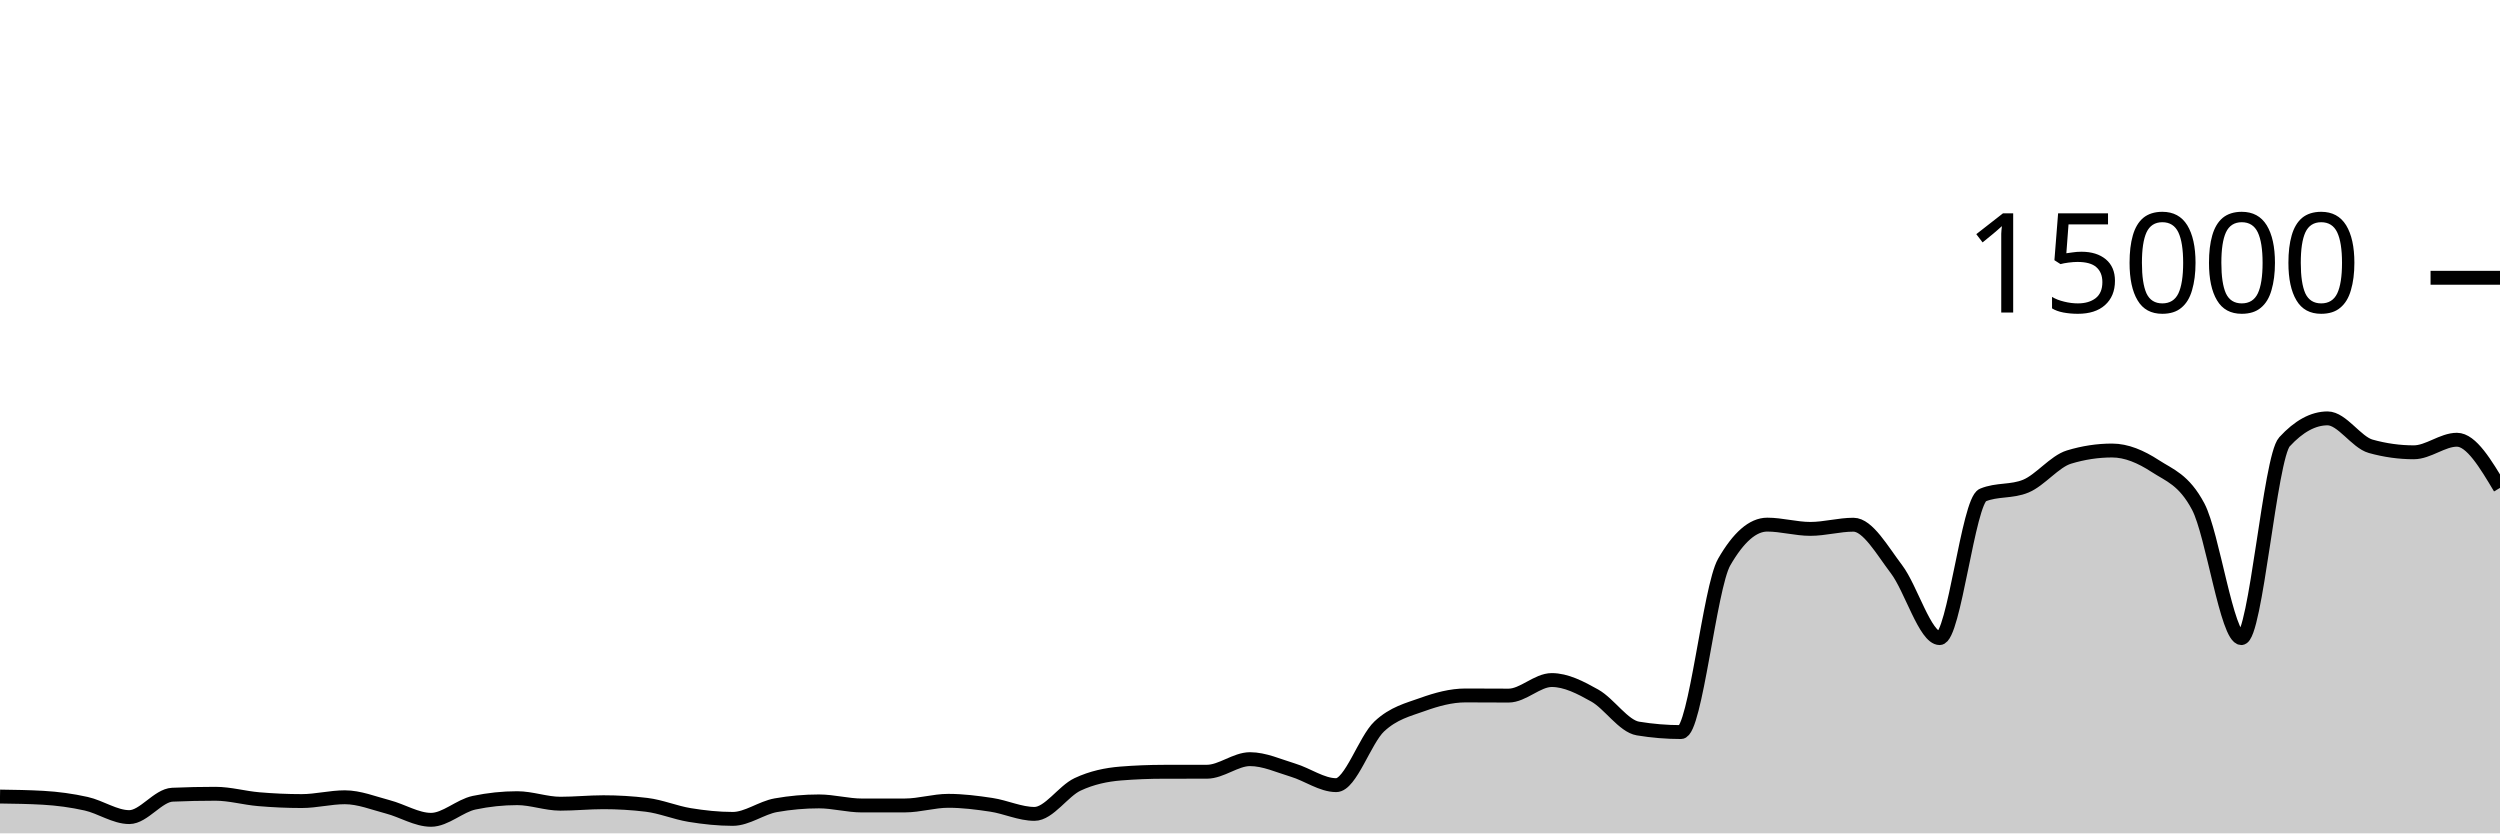
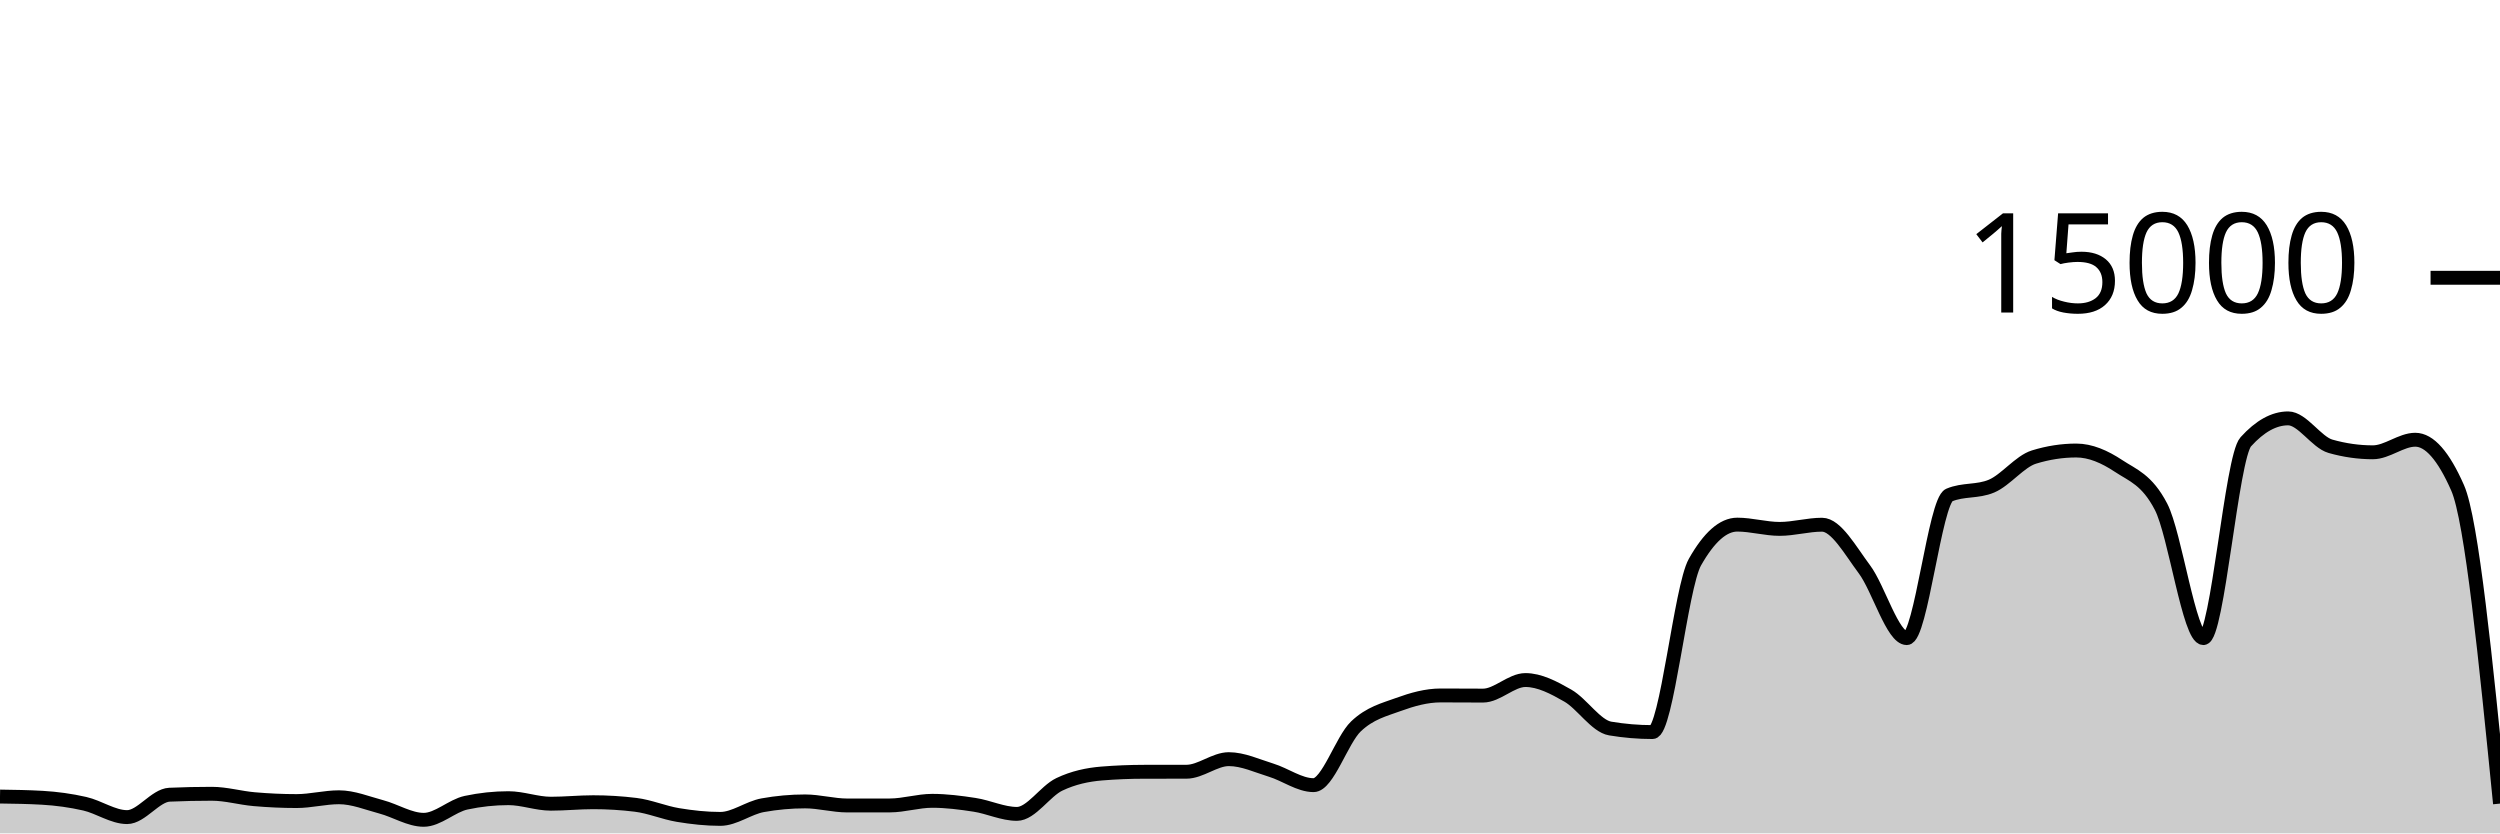
<svg xmlns="http://www.w3.org/2000/svg" viewBox="0 0 180 60">
  <g transform="translate(0,20)">
-     <path class="area" fill="rgba(0, 0, 0, 0.2)" d="M0,37.352C1.034,37.367,2.069,37.381,3.103,37.44C4.138,37.499,5.172,37.637,6.207,37.869C7.241,38.101,8.276,38.832,9.31,38.832C10.345,38.832,11.379,37.263,12.414,37.219C13.448,37.174,14.483,37.152,15.517,37.152C16.552,37.152,17.586,37.454,18.621,37.541C19.655,37.629,20.69,37.677,21.724,37.677C22.759,37.677,23.793,37.403,24.828,37.403C25.862,37.403,26.897,37.825,27.931,38.096C28.966,38.367,30,39.027,31.034,39.027C32.069,39.027,33.103,38.012,34.138,37.795C35.172,37.578,36.207,37.469,37.241,37.469C38.276,37.469,39.31,37.867,40.345,37.867C41.379,37.867,42.414,37.76,43.448,37.76C44.483,37.76,45.517,37.822,46.552,37.947C47.586,38.071,48.621,38.511,49.655,38.68C50.69,38.849,51.724,38.96,52.759,38.96C53.793,38.96,54.828,38.159,55.862,37.976C56.897,37.793,57.931,37.701,58.966,37.701C60,37.701,61.034,37.995,62.069,37.995C63.103,37.995,64.138,37.994,65.172,37.992C66.207,37.99,67.241,37.659,68.276,37.659C69.31,37.659,70.345,37.79,71.379,37.947C72.414,38.104,73.448,38.6,74.483,38.6C75.517,38.6,76.552,36.959,77.586,36.475C78.621,35.99,79.655,35.777,80.69,35.693C81.724,35.61,82.759,35.57,83.793,35.568C84.828,35.566,85.862,35.567,86.897,35.565C87.931,35.564,88.966,34.659,90,34.659C91.034,34.659,92.069,35.141,93.103,35.453C94.138,35.765,95.172,36.531,96.207,36.531C97.241,36.531,98.276,33.269,99.31,32.301C100.345,31.334,101.379,31.097,102.414,30.725C103.448,30.354,104.483,30.072,105.517,30.072C106.552,30.072,107.586,30.083,108.621,30.083C109.655,30.083,110.69,28.963,111.724,28.963C112.759,28.963,113.793,29.501,114.828,30.083C115.862,30.664,116.897,32.283,117.931,32.453C118.966,32.624,120,32.709,121.034,32.709C122.069,32.709,123.103,22.276,124.138,20.475C125.172,18.674,126.207,17.773,127.241,17.773C128.276,17.773,129.31,18.08,130.345,18.08C131.379,18.08,132.414,17.779,133.448,17.779C134.483,17.779,135.517,19.628,136.552,20.989C137.586,22.35,138.621,25.944,139.655,25.944C140.69,25.944,141.724,16.076,142.759,15.645C143.793,15.215,144.828,15.43,145.862,15C146.897,14.57,147.931,13.224,148.966,12.909C150,12.595,151.034,12.437,152.069,12.437C153.103,12.437,154.138,12.878,155.172,13.552C156.207,14.226,157.241,14.529,158.276,16.483C159.31,18.436,160.345,25.944,161.379,25.944C162.414,25.944,163.448,12.936,164.483,11.811C165.517,10.685,166.552,10.123,167.586,10.123C168.621,10.123,169.655,11.845,170.69,12.133C171.724,12.421,172.759,12.565,173.793,12.565C174.828,12.565,175.862,11.661,176.897,11.661C177.931,11.661,178.966,13.395,180,15.128L180,40C178.966,40,177.931,40,176.897,40C175.862,40,174.828,40,173.793,40C172.759,40,171.724,40,170.69,40C169.655,40,168.621,40,167.586,40C166.552,40,165.517,40,164.483,40C163.448,40,162.414,40,161.379,40C160.345,40,159.31,40,158.276,40C157.241,40,156.207,40,155.172,40C154.138,40,153.103,40,152.069,40C151.034,40,150,40,148.966,40C147.931,40,146.897,40,145.862,40C144.828,40,143.793,40,142.759,40C141.724,40,140.69,40,139.655,40C138.621,40,137.586,40,136.552,40C135.517,40,134.483,40,133.448,40C132.414,40,131.379,40,130.345,40C129.31,40,128.276,40,127.241,40C126.207,40,125.172,40,124.138,40C123.103,40,122.069,40,121.034,40C120,40,118.966,40,117.931,40C116.897,40,115.862,40,114.828,40C113.793,40,112.759,40,111.724,40C110.69,40,109.655,40,108.621,40C107.586,40,106.552,40,105.517,40C104.483,40,103.448,40,102.414,40C101.379,40,100.345,40,99.31,40C98.276,40,97.241,40,96.207,40C95.172,40,94.138,40,93.103,40C92.069,40,91.034,40,90,40C88.966,40,87.931,40,86.897,40C85.862,40,84.828,40,83.793,40C82.759,40,81.724,40,80.69,40C79.655,40,78.621,40,77.586,40C76.552,40,75.517,40,74.483,40C73.448,40,72.414,40,71.379,40C70.345,40,69.31,40,68.276,40C67.241,40,66.207,40,65.172,40C64.138,40,63.103,40,62.069,40C61.034,40,60,40,58.966,40C57.931,40,56.897,40,55.862,40C54.828,40,53.793,40,52.759,40C51.724,40,50.69,40,49.655,40C48.621,40,47.586,40,46.552,40C45.517,40,44.483,40,43.448,40C42.414,40,41.379,40,40.345,40C39.31,40,38.276,40,37.241,40C36.207,40,35.172,40,34.138,40C33.103,40,32.069,40,31.034,40C30,40,28.966,40,27.931,40C26.897,40,25.862,40,24.828,40C23.793,40,22.759,40,21.724,40C20.69,40,19.655,40,18.621,40C17.586,40,16.552,40,15.517,40C14.483,40,13.448,40,12.414,40C11.379,40,10.345,40,9.31,40C8.276,40,7.241,40,6.207,40C5.172,40,4.138,40,3.103,40C2.069,40,1.034,40,0,40Z" />
-     <path class="line" stroke="black" fill="none" d="M0,37.352C1.034,37.367,2.069,37.381,3.103,37.44C4.138,37.499,5.172,37.637,6.207,37.869C7.241,38.101,8.276,38.832,9.31,38.832C10.345,38.832,11.379,37.263,12.414,37.219C13.448,37.174,14.483,37.152,15.517,37.152C16.552,37.152,17.586,37.454,18.621,37.541C19.655,37.629,20.69,37.677,21.724,37.677C22.759,37.677,23.793,37.403,24.828,37.403C25.862,37.403,26.897,37.825,27.931,38.096C28.966,38.367,30,39.027,31.034,39.027C32.069,39.027,33.103,38.012,34.138,37.795C35.172,37.578,36.207,37.469,37.241,37.469C38.276,37.469,39.31,37.867,40.345,37.867C41.379,37.867,42.414,37.76,43.448,37.76C44.483,37.76,45.517,37.822,46.552,37.947C47.586,38.071,48.621,38.511,49.655,38.68C50.69,38.849,51.724,38.96,52.759,38.96C53.793,38.96,54.828,38.159,55.862,37.976C56.897,37.793,57.931,37.701,58.966,37.701C60,37.701,61.034,37.995,62.069,37.995C63.103,37.995,64.138,37.994,65.172,37.992C66.207,37.99,67.241,37.659,68.276,37.659C69.31,37.659,70.345,37.79,71.379,37.947C72.414,38.104,73.448,38.6,74.483,38.6C75.517,38.6,76.552,36.959,77.586,36.475C78.621,35.99,79.655,35.777,80.69,35.693C81.724,35.61,82.759,35.57,83.793,35.568C84.828,35.566,85.862,35.567,86.897,35.565C87.931,35.564,88.966,34.659,90,34.659C91.034,34.659,92.069,35.141,93.103,35.453C94.138,35.765,95.172,36.531,96.207,36.531C97.241,36.531,98.276,33.269,99.31,32.301C100.345,31.334,101.379,31.097,102.414,30.725C103.448,30.354,104.483,30.072,105.517,30.072C106.552,30.072,107.586,30.083,108.621,30.083C109.655,30.083,110.69,28.963,111.724,28.963C112.759,28.963,113.793,29.501,114.828,30.083C115.862,30.664,116.897,32.283,117.931,32.453C118.966,32.624,120,32.709,121.034,32.709C122.069,32.709,123.103,22.276,124.138,20.475C125.172,18.674,126.207,17.773,127.241,17.773C128.276,17.773,129.31,18.08,130.345,18.08C131.379,18.08,132.414,17.779,133.448,17.779C134.483,17.779,135.517,19.628,136.552,20.989C137.586,22.35,138.621,25.944,139.655,25.944C140.69,25.944,141.724,16.076,142.759,15.645C143.793,15.215,144.828,15.43,145.862,15C146.897,14.57,147.931,13.224,148.966,12.909C150,12.595,151.034,12.437,152.069,12.437C153.103,12.437,154.138,12.878,155.172,13.552C156.207,14.226,157.241,14.529,158.276,16.483C159.31,18.436,160.345,25.944,161.379,25.944C162.414,25.944,163.448,12.936,164.483,11.811C165.517,10.685,166.552,10.123,167.586,10.123C168.621,10.123,169.655,11.845,170.69,12.133C171.724,12.421,172.759,12.565,173.793,12.565C174.828,12.565,175.862,11.661,176.897,11.661C177.931,11.661,178.966,13.395,180,15.128" />
+     <path class="area" fill="rgba(0, 0, 0, 0.2)" d="M0,37.352C1.017,37.367,2.034,37.381,3.051,37.44C4.068,37.499,5.085,37.637,6.102,37.869C7.119,38.101,8.136,38.832,9.153,38.832C10.169,38.832,11.186,37.263,12.203,37.219C13.22,37.174,14.237,37.152,15.254,37.152C16.271,37.152,17.288,37.454,18.305,37.541C19.322,37.629,20.339,37.677,21.356,37.677C22.373,37.677,23.39,37.403,24.407,37.403C25.424,37.403,26.441,37.825,27.458,38.096C28.475,38.367,29.492,39.027,30.508,39.027C31.525,39.027,32.542,38.012,33.559,37.795C34.576,37.578,35.593,37.469,36.61,37.469C37.627,37.469,38.644,37.867,39.661,37.867C40.678,37.867,41.695,37.76,42.712,37.76C43.729,37.76,44.746,37.822,45.763,37.947C46.78,38.071,47.797,38.511,48.814,38.68C49.831,38.849,50.847,38.96,51.864,38.96C52.881,38.96,53.898,38.159,54.915,37.976C55.932,37.793,56.949,37.701,57.966,37.701C58.983,37.701,60,37.995,61.017,37.995C62.034,37.995,63.051,37.994,64.068,37.992C65.085,37.99,66.102,37.659,67.119,37.659C68.136,37.659,69.153,37.79,70.169,37.947C71.186,38.104,72.203,38.6,73.22,38.6C74.237,38.6,75.254,36.959,76.271,36.475C77.288,35.99,78.305,35.777,79.322,35.693C80.339,35.61,81.356,35.57,82.373,35.568C83.39,35.566,84.407,35.567,85.424,35.565C86.441,35.564,87.458,34.659,88.475,34.659C89.492,34.659,90.508,35.141,91.525,35.453C92.542,35.765,93.559,36.531,94.576,36.531C95.593,36.531,96.61,33.269,97.627,32.301C98.644,31.334,99.661,31.097,100.678,30.725C101.695,30.354,102.712,30.072,103.729,30.072C104.746,30.072,105.763,30.083,106.78,30.083C107.797,30.083,108.814,28.963,109.831,28.963C110.847,28.963,111.864,29.501,112.881,30.083C113.898,30.664,114.915,32.283,115.932,32.453C116.949,32.624,117.966,32.709,118.983,32.709C120,32.709,121.017,22.276,122.034,20.475C123.051,18.674,124.068,17.773,125.085,17.773C126.102,17.773,127.119,18.08,128.136,18.08C129.153,18.08,130.169,17.779,131.186,17.779C132.203,17.779,133.22,19.628,134.237,20.989C135.254,22.35,136.271,25.944,137.288,25.944C138.305,25.944,139.322,16.076,140.339,15.645C141.356,15.215,142.373,15.43,143.39,15C144.407,14.57,145.424,13.224,146.441,12.909C147.458,12.595,148.475,12.437,149.492,12.437C150.508,12.437,151.525,12.878,152.542,13.552C153.559,14.226,154.576,14.529,155.593,16.483C156.61,18.436,157.627,25.944,158.644,25.944C159.661,25.944,160.678,12.936,161.695,11.811C162.712,10.685,163.729,10.123,164.746,10.123C165.763,10.123,166.78,11.845,167.797,12.133C168.814,12.421,169.831,12.565,170.847,12.565C171.864,12.565,172.881,11.661,173.898,11.661C174.915,11.661,175.932,12.817,176.949,15.128C177.966,17.439,178.983,27.649,180,37.859L180,40C178.983,40,177.966,40,176.949,40C175.932,40,174.915,40,173.898,40C172.881,40,171.864,40,170.847,40C169.831,40,168.814,40,167.797,40C166.78,40,165.763,40,164.746,40C163.729,40,162.712,40,161.695,40C160.678,40,159.661,40,158.644,40C157.627,40,156.61,40,155.593,40C154.576,40,153.559,40,152.542,40C151.525,40,150.508,40,149.492,40C148.475,40,147.458,40,146.441,40C145.424,40,144.407,40,143.39,40C142.373,40,141.356,40,140.339,40C139.322,40,138.305,40,137.288,40C136.271,40,135.254,40,134.237,40C133.22,40,132.203,40,131.186,40C130.169,40,129.153,40,128.136,40C127.119,40,126.102,40,125.085,40C124.068,40,123.051,40,122.034,40C121.017,40,120,40,118.983,40C117.966,40,116.949,40,115.932,40C114.915,40,113.898,40,112.881,40C111.864,40,110.847,40,109.831,40C108.814,40,107.797,40,106.78,40C105.763,40,104.746,40,103.729,40C102.712,40,101.695,40,100.678,40C99.661,40,98.644,40,97.627,40C96.61,40,95.593,40,94.576,40C93.559,40,92.542,40,91.525,40C90.508,40,89.492,40,88.475,40C87.458,40,86.441,40,85.424,40C84.407,40,83.39,40,82.373,40C81.356,40,80.339,40,79.322,40C78.305,40,77.288,40,76.271,40C75.254,40,74.237,40,73.22,40C72.203,40,71.186,40,70.169,40C69.153,40,68.136,40,67.119,40C66.102,40,65.085,40,64.068,40C63.051,40,62.034,40,61.017,40C60,40,58.983,40,57.966,40C56.949,40,55.932,40,54.915,40C53.898,40,52.881,40,51.864,40C50.847,40,49.831,40,48.814,40C47.797,40,46.78,40,45.763,40C44.746,40,43.729,40,42.712,40C41.695,40,40.678,40,39.661,40C38.644,40,37.627,40,36.61,40C35.593,40,34.576,40,33.559,40C32.542,40,31.525,40,30.508,40C29.492,40,28.475,40,27.458,40C26.441,40,25.424,40,24.407,40C23.39,40,22.373,40,21.356,40C20.339,40,19.322,40,18.305,40C17.288,40,16.271,40,15.254,40C14.237,40,13.22,40,12.203,40C11.186,40,10.169,40,9.153,40C8.136,40,7.119,40,6.102,40C5.085,40,4.068,40,3.051,40C2.034,40,1.017,40,0,40Z" />
+     <path class="line" stroke="black" fill="none" d="M0,37.352C1.017,37.367,2.034,37.381,3.051,37.44C4.068,37.499,5.085,37.637,6.102,37.869C7.119,38.101,8.136,38.832,9.153,38.832C10.169,38.832,11.186,37.263,12.203,37.219C13.22,37.174,14.237,37.152,15.254,37.152C16.271,37.152,17.288,37.454,18.305,37.541C19.322,37.629,20.339,37.677,21.356,37.677C22.373,37.677,23.39,37.403,24.407,37.403C25.424,37.403,26.441,37.825,27.458,38.096C28.475,38.367,29.492,39.027,30.508,39.027C31.525,39.027,32.542,38.012,33.559,37.795C34.576,37.578,35.593,37.469,36.61,37.469C37.627,37.469,38.644,37.867,39.661,37.867C40.678,37.867,41.695,37.76,42.712,37.76C43.729,37.76,44.746,37.822,45.763,37.947C46.78,38.071,47.797,38.511,48.814,38.68C49.831,38.849,50.847,38.96,51.864,38.96C52.881,38.96,53.898,38.159,54.915,37.976C55.932,37.793,56.949,37.701,57.966,37.701C58.983,37.701,60,37.995,61.017,37.995C62.034,37.995,63.051,37.994,64.068,37.992C65.085,37.99,66.102,37.659,67.119,37.659C68.136,37.659,69.153,37.79,70.169,37.947C71.186,38.104,72.203,38.6,73.22,38.6C74.237,38.6,75.254,36.959,76.271,36.475C77.288,35.99,78.305,35.777,79.322,35.693C80.339,35.61,81.356,35.57,82.373,35.568C83.39,35.566,84.407,35.567,85.424,35.565C86.441,35.564,87.458,34.659,88.475,34.659C89.492,34.659,90.508,35.141,91.525,35.453C92.542,35.765,93.559,36.531,94.576,36.531C95.593,36.531,96.61,33.269,97.627,32.301C98.644,31.334,99.661,31.097,100.678,30.725C101.695,30.354,102.712,30.072,103.729,30.072C104.746,30.072,105.763,30.083,106.78,30.083C107.797,30.083,108.814,28.963,109.831,28.963C110.847,28.963,111.864,29.501,112.881,30.083C113.898,30.664,114.915,32.283,115.932,32.453C116.949,32.624,117.966,32.709,118.983,32.709C120,32.709,121.017,22.276,122.034,20.475C123.051,18.674,124.068,17.773,125.085,17.773C126.102,17.773,127.119,18.08,128.136,18.08C129.153,18.08,130.169,17.779,131.186,17.779C132.203,17.779,133.22,19.628,134.237,20.989C135.254,22.35,136.271,25.944,137.288,25.944C138.305,25.944,139.322,16.076,140.339,15.645C141.356,15.215,142.373,15.43,143.39,15C144.407,14.57,145.424,13.224,146.441,12.909C147.458,12.595,148.475,12.437,149.492,12.437C150.508,12.437,151.525,12.878,152.542,13.552C153.559,14.226,154.576,14.529,155.593,16.483C156.61,18.436,157.627,25.944,158.644,25.944C159.661,25.944,160.678,12.936,161.695,11.811C162.712,10.685,163.729,10.123,164.746,10.123C165.763,10.123,166.78,11.845,167.797,12.133C168.814,12.421,169.831,12.565,170.847,12.565C171.864,12.565,172.881,11.661,173.898,11.661C174.915,11.661,175.932,12.817,176.949,15.128C177.966,17.439,178.983,27.649,180,37.859" />
    <path class="axis-ceiling" stroke-width="1" stroke="black" fill="none" d="M175,0L180,0" />
    <text class="axis-ceiling-label" font-family="sans-serif" text-anchor="end" font-size="10px" x="170" y="2.5">15000</text>
  </g>
</svg>
